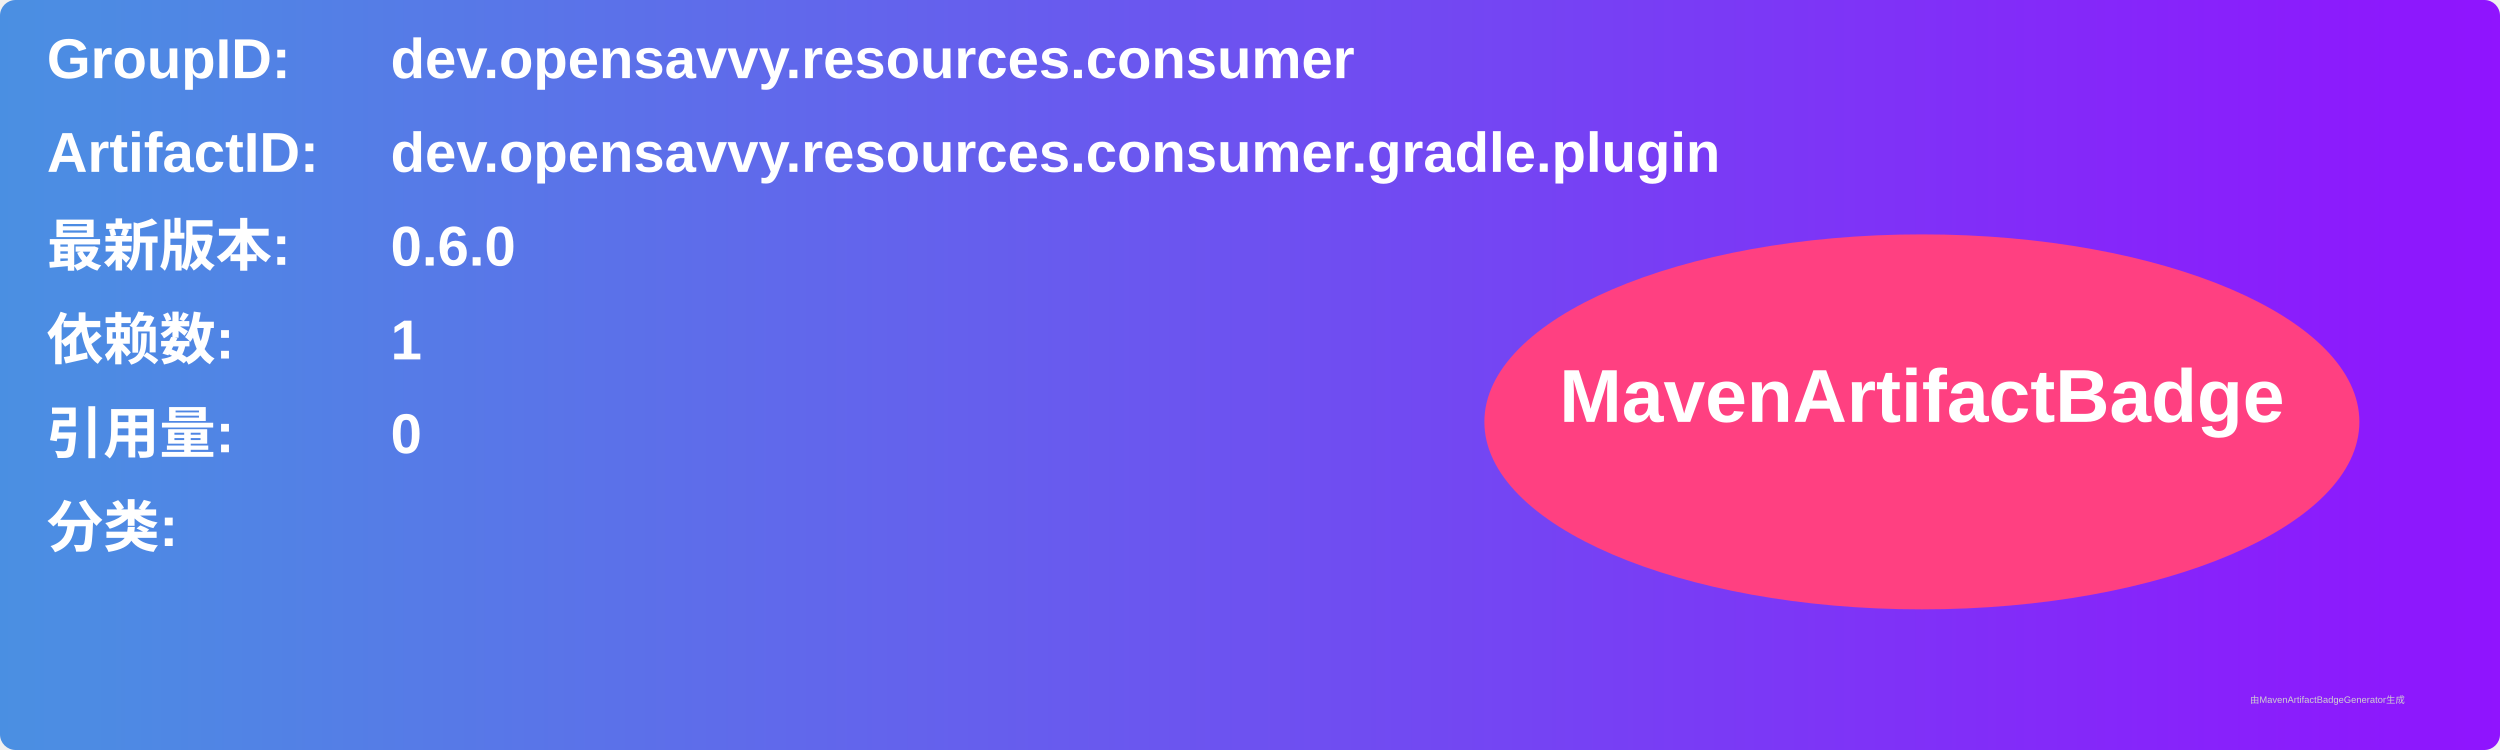
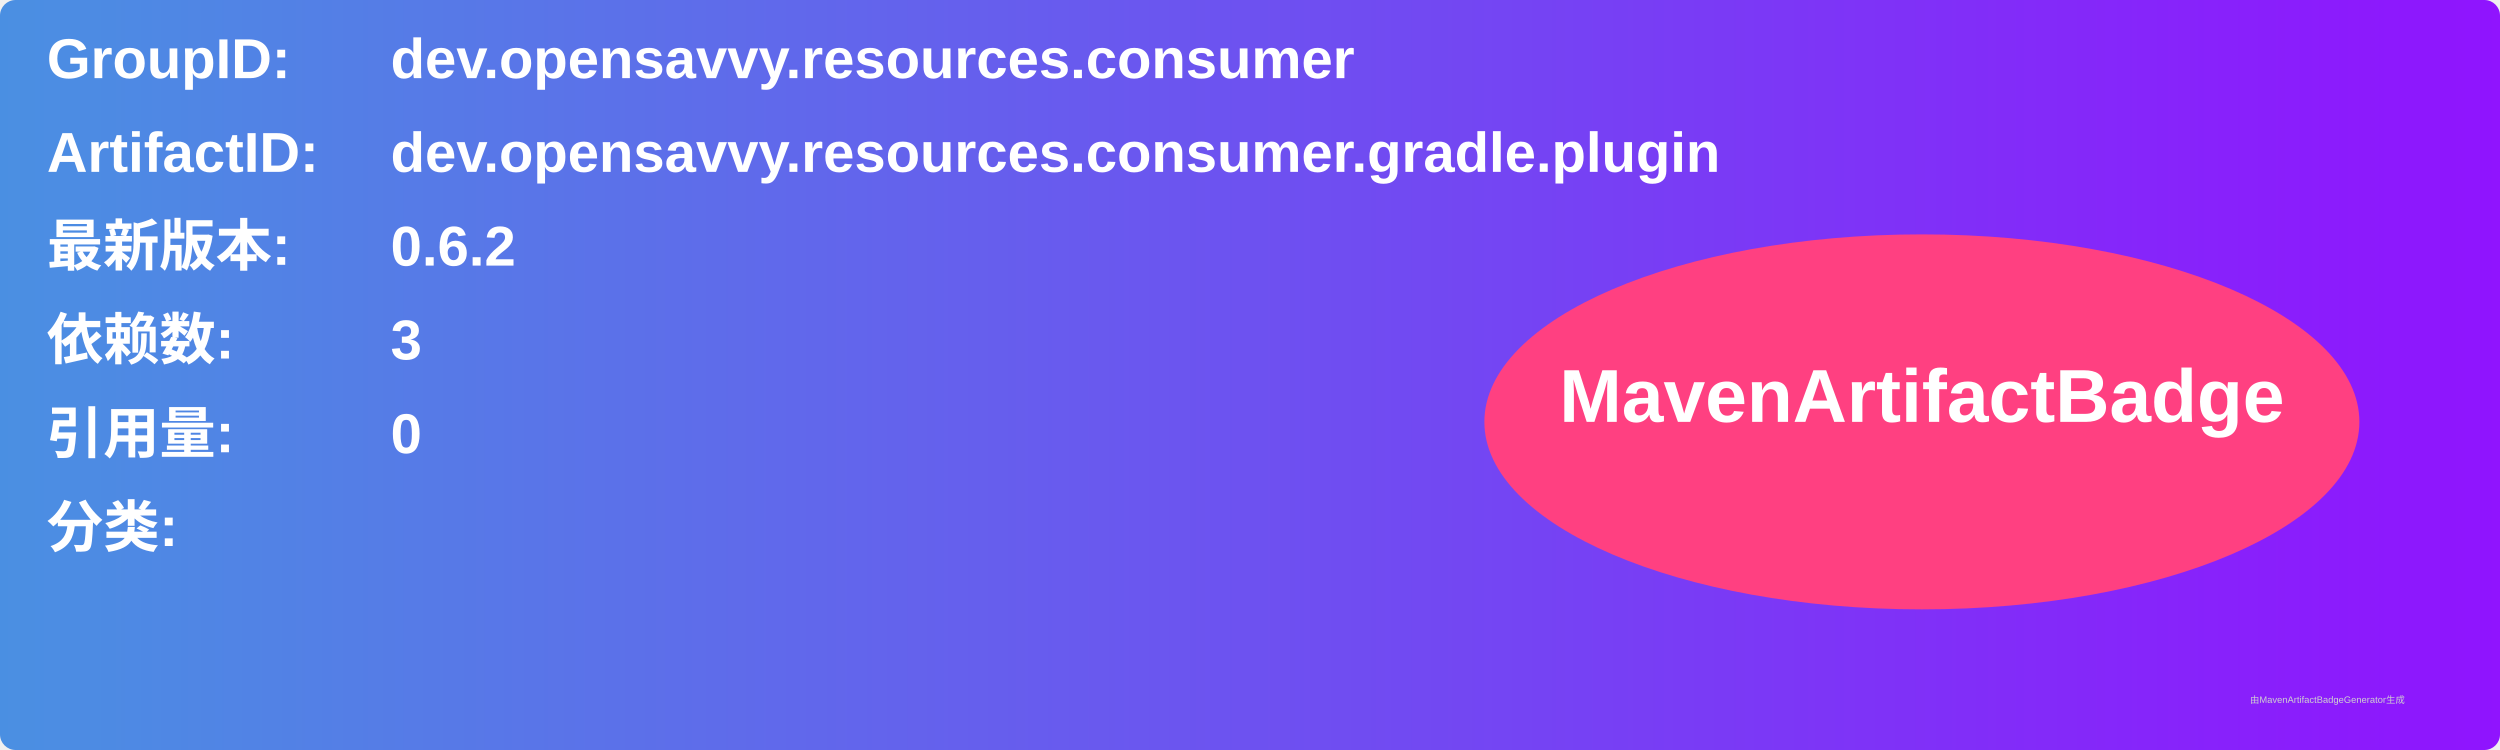
<svg xmlns="http://www.w3.org/2000/svg" width="800" height="240" viewBox="0 0 800 240">
  <linearGradient id="grad" x1="0%" y1="0%" x2="100%" y2="0%">
    <stop offset="0%" stop-color="#4a90e2" />
    <stop offset="100%" stop-color="#9013fe" />
  </linearGradient>
  <rect width="100%" height="100%" rx="5" ry="5" fill="url(#grad)" />
  <g transform="translate(15, 15)">
    <text x="0" y="10" font-family="Arial" font-size="18" fill="white" font-weight="bold" width="260">GroupID:</text>
    <text x="110" y="10" font-family="Arial" font-size="18" fill="white" font-weight="bold" width="460">dev.opensavvy.resources.consumer</text>
    <text x="0" y="40" font-family="Arial" font-size="18" fill="white" font-weight="bold" width="260">ArtifactID:</text>
    <text x="110" y="40" font-family="Arial" font-size="18" fill="white" font-weight="bold" width="460">dev.opensavvy.resources.consumer.gradle.plugin</text>
    <text x="0" y="70" font-family="Arial" font-size="18" fill="white" font-weight="bold">最新版本:</text>
    <text x="110" y="70" font-family="Arial" font-size="18" fill="white" font-weight="bold">
-       <tspan font-weight="bold">0.6.0</tspan>
+       <tspan font-weight="bold">0.6.2</tspan>
    </text>
    <text x="0" y="100" font-family="Arial" font-size="18" fill="white" font-weight="bold">依赖数: </text>
    <text x="110" y="100" font-family="Arial" font-size="18" fill="white">
-       <tspan font-weight="bold">1</tspan>
+       <tspan font-weight="bold">3</tspan>
    </text>
    <text x="0" y="130" font-family="Arial" font-size="18" fill="white" font-weight="bold">引用量: </text>
    <text x="110" y="130" font-family="Arial" font-size="18" fill="white">
      <tspan font-weight="bold">0</tspan>
    </text>
    <text x="0" y="160" font-family="Arial" font-size="18" fill="white" font-weight="bold">分类:</text>
    <text x="10" y="190" font-family="Arial" font-size="10" fill="white">
      <tspan font-weight="bold" />
    </text>
    <ellipse cx="600" cy="120" rx="140" ry="60" fill="#ff4081" />
    <text x="600" y="120" text-anchor="middle" font-family="Arial" font-size="24" fill="white" font-weight="bold">MavenArtifactBadge</text>
  </g>
  <text x="720" y="225" font-family="Arial" font-size="3" fill="#d0d0d0">由MavenArtifactBadgeGenerator生成</text>
</svg>
